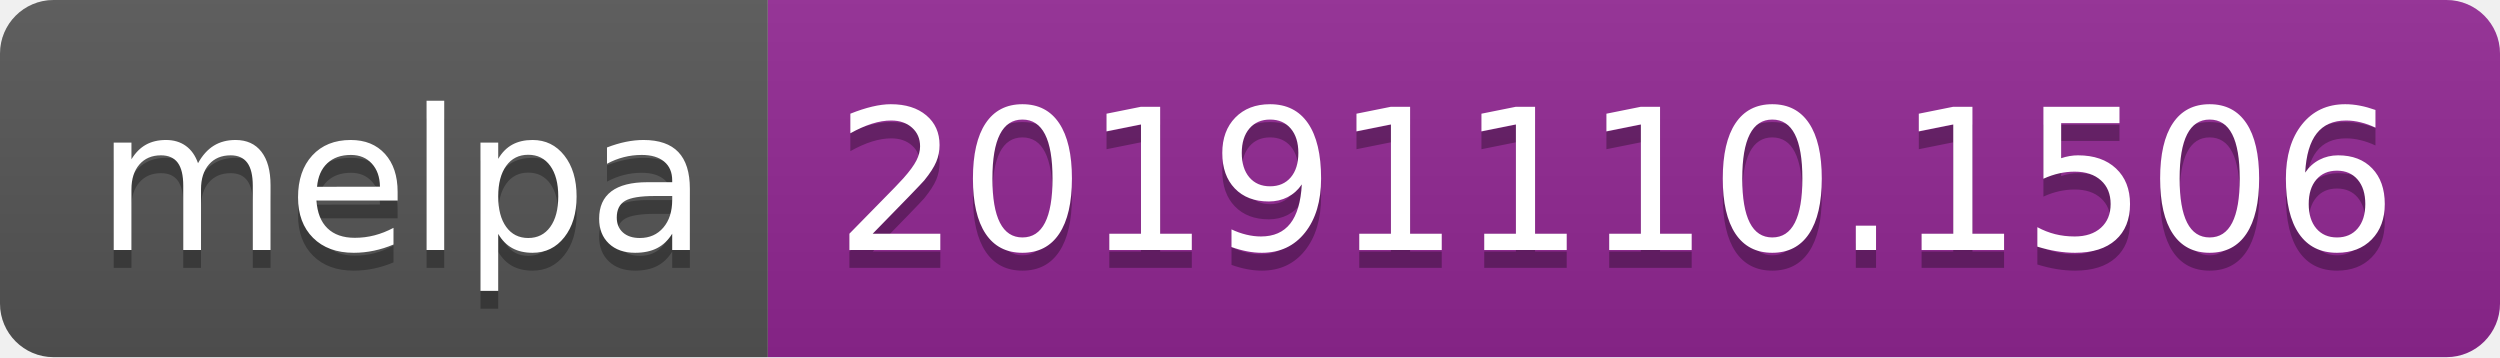
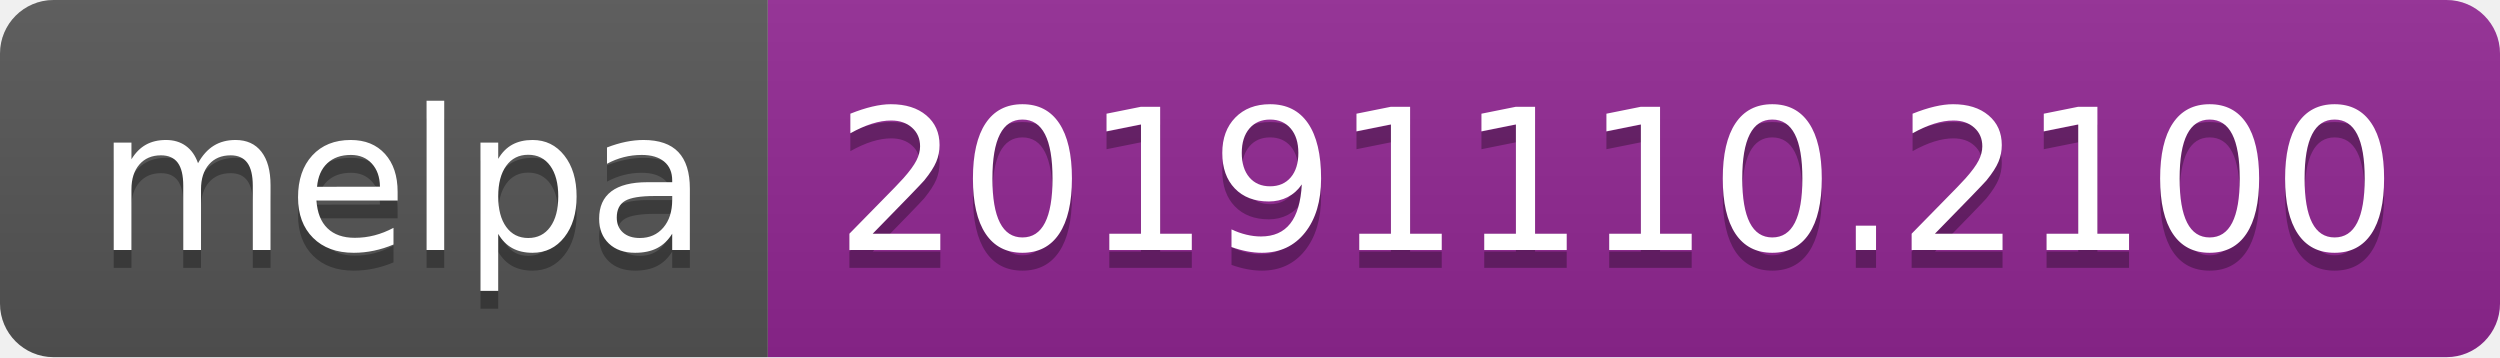
<svg xmlns="http://www.w3.org/2000/svg" width="140" height="20">
  <linearGradient id="b" x2="0" y2="100%">
    <stop offset="0" stop-color="#bbb" stop-opacity=".1" />
    <stop offset="1" stop-opacity=".1" />
  </linearGradient>
  <clipPath id="a">
    <rect width="140" height="20" rx="3" fill="#fff" />
  </clipPath>
  <g clip-path="url(#a)">
    <path fill="#555" d="M0 0h43v20H0z" />
    <path fill="#922793" d="M43 0h97v20H43z" />
    <path fill="url(#b)" d="M0 0h140v20H0z" />
  </g>
  <g fill="#fff" text-anchor="middle" font-family="DejaVu Sans,Verdana,Geneva,sans-serif" font-size="110">
    <text x="225" y="150" fill="#010101" fill-opacity=".3" transform="scale(.1)" textLength="330">melpa</text>
    <text x="225" y="140" transform="scale(.1)" textLength="330">melpa</text>
-     <text x="905" y="150" fill="#010101" fill-opacity=".3" transform="scale(.1)" textLength="870">20191110.1506</text>
-     <text x="905" y="140" transform="scale(.1)" textLength="870">20191110.1506</text>
+     <text x="905" y="150" fill="#010101" fill-opacity=".3" transform="scale(.1)" textLength="870">20191110.2100</text>
+     <text x="905" y="140" transform="scale(.1)" textLength="870">20191110.2100</text>
  </g>
</svg>
